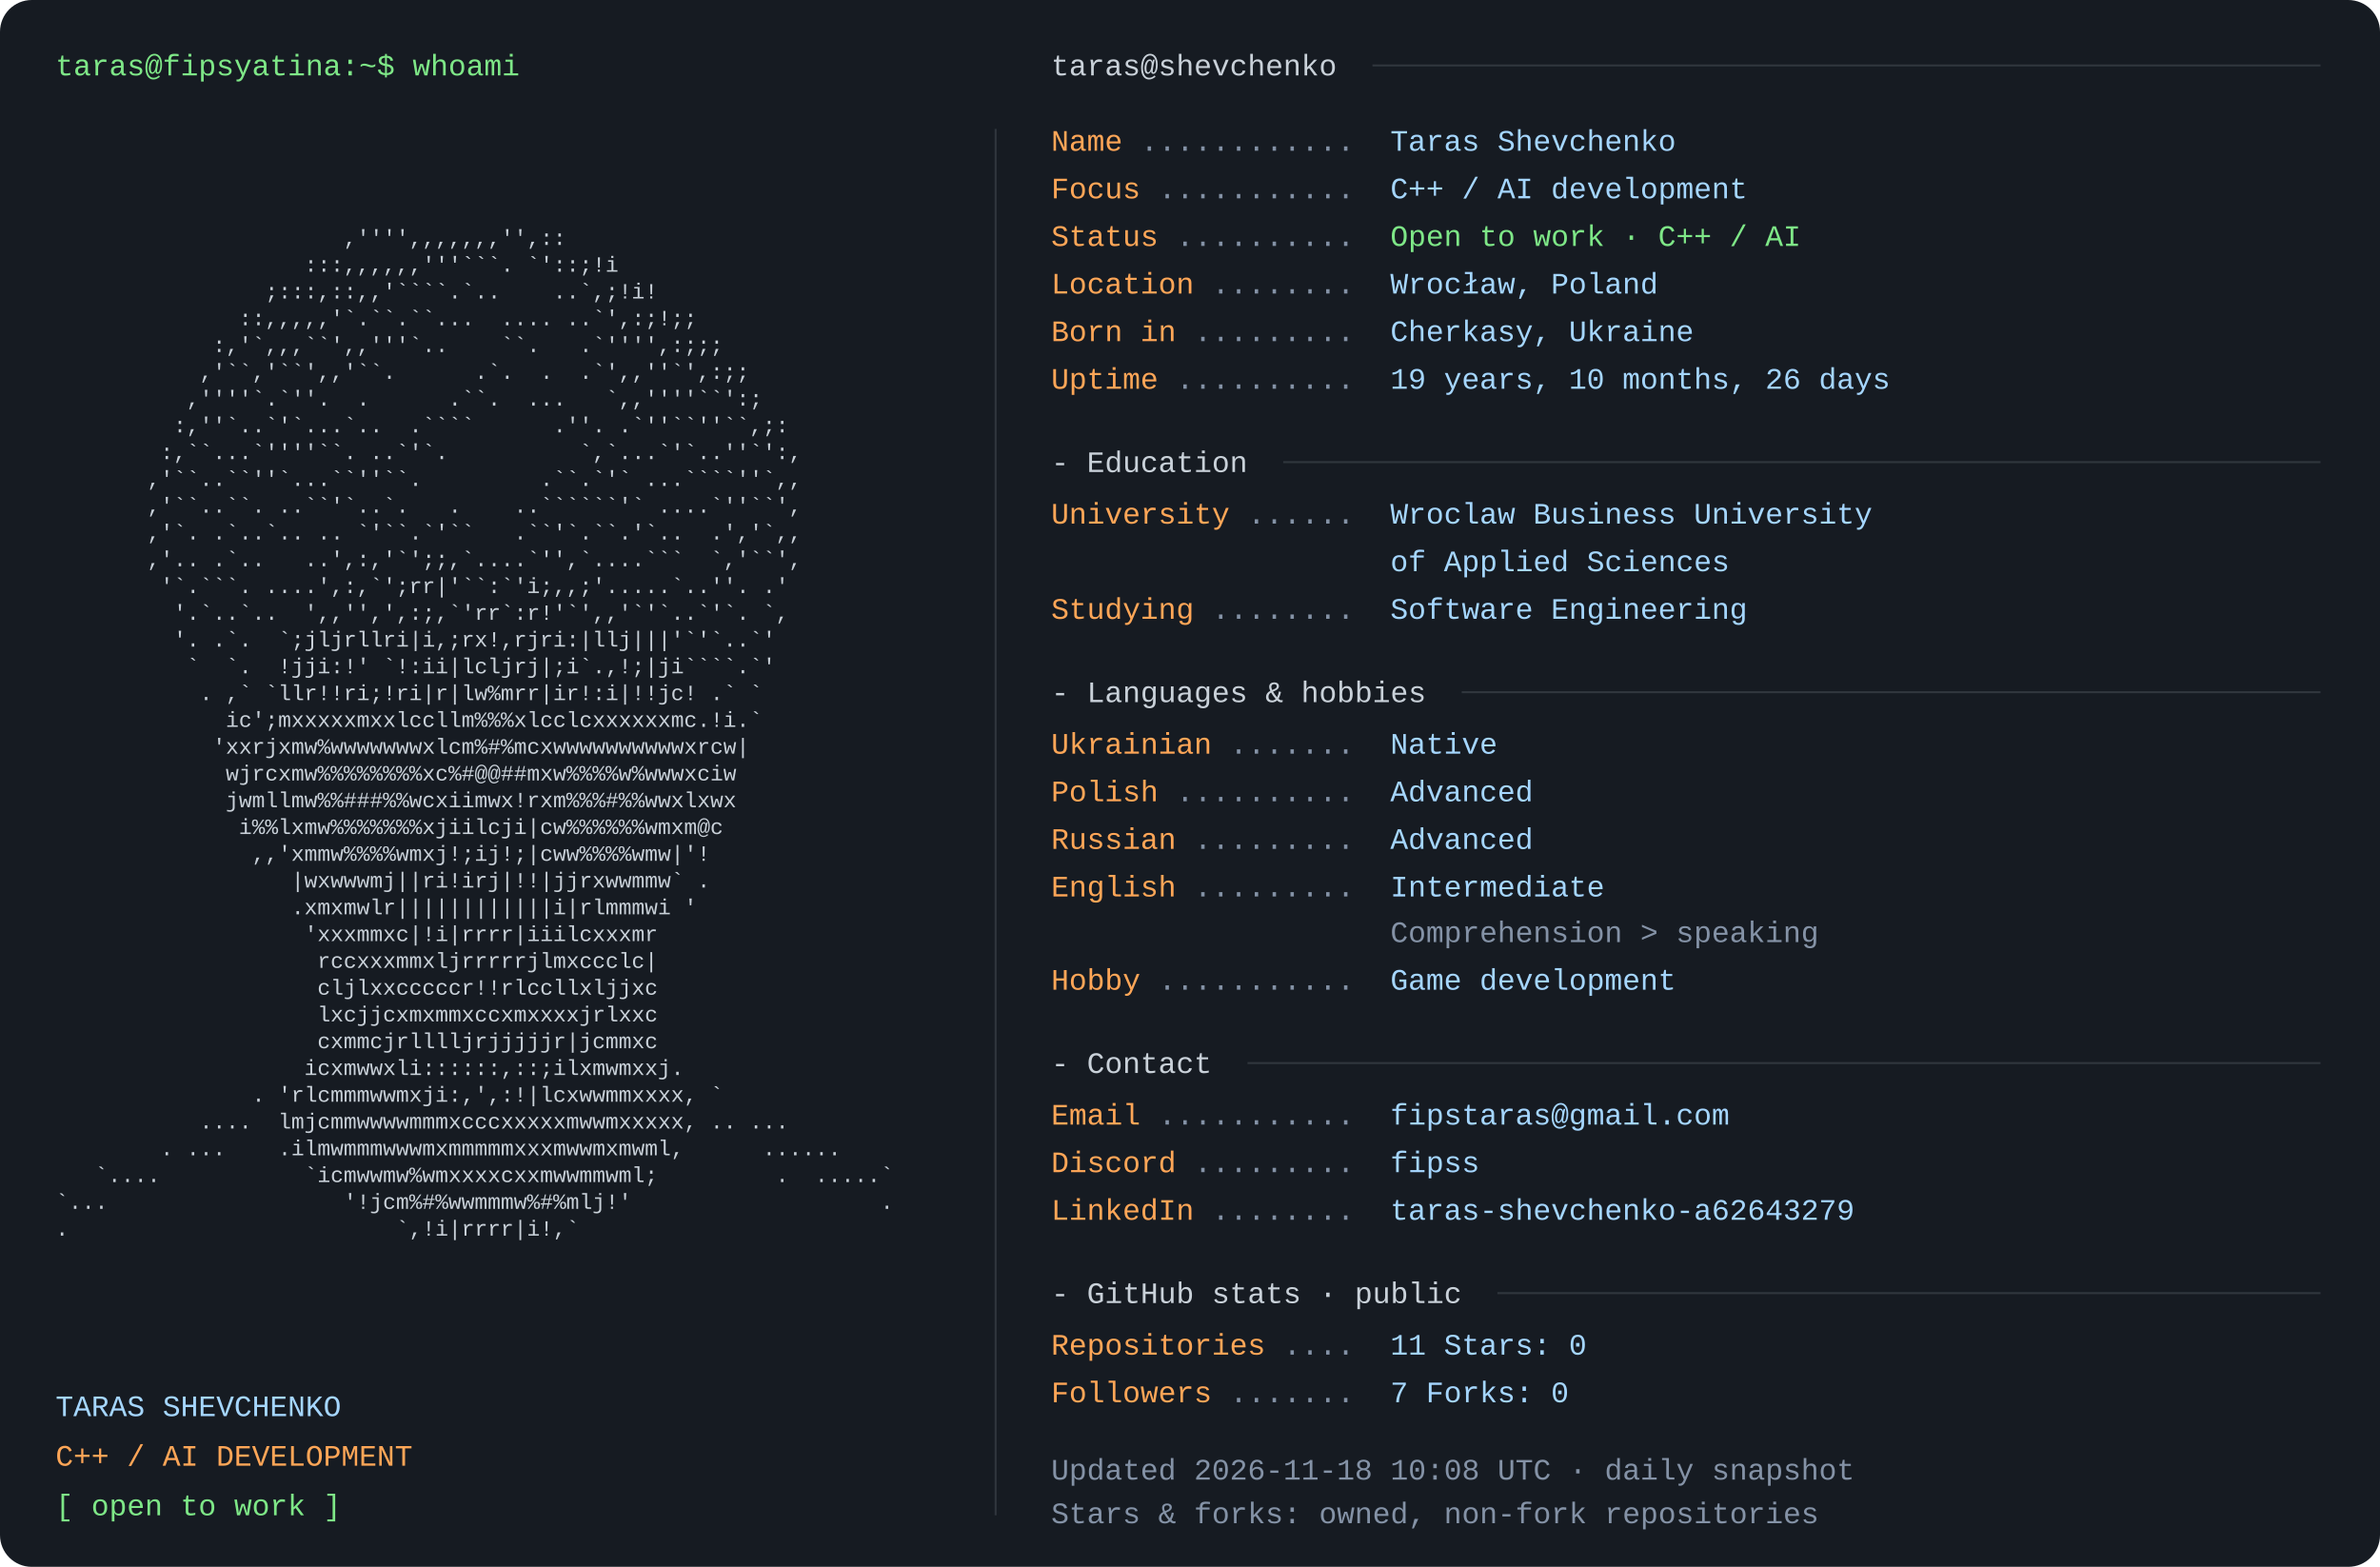
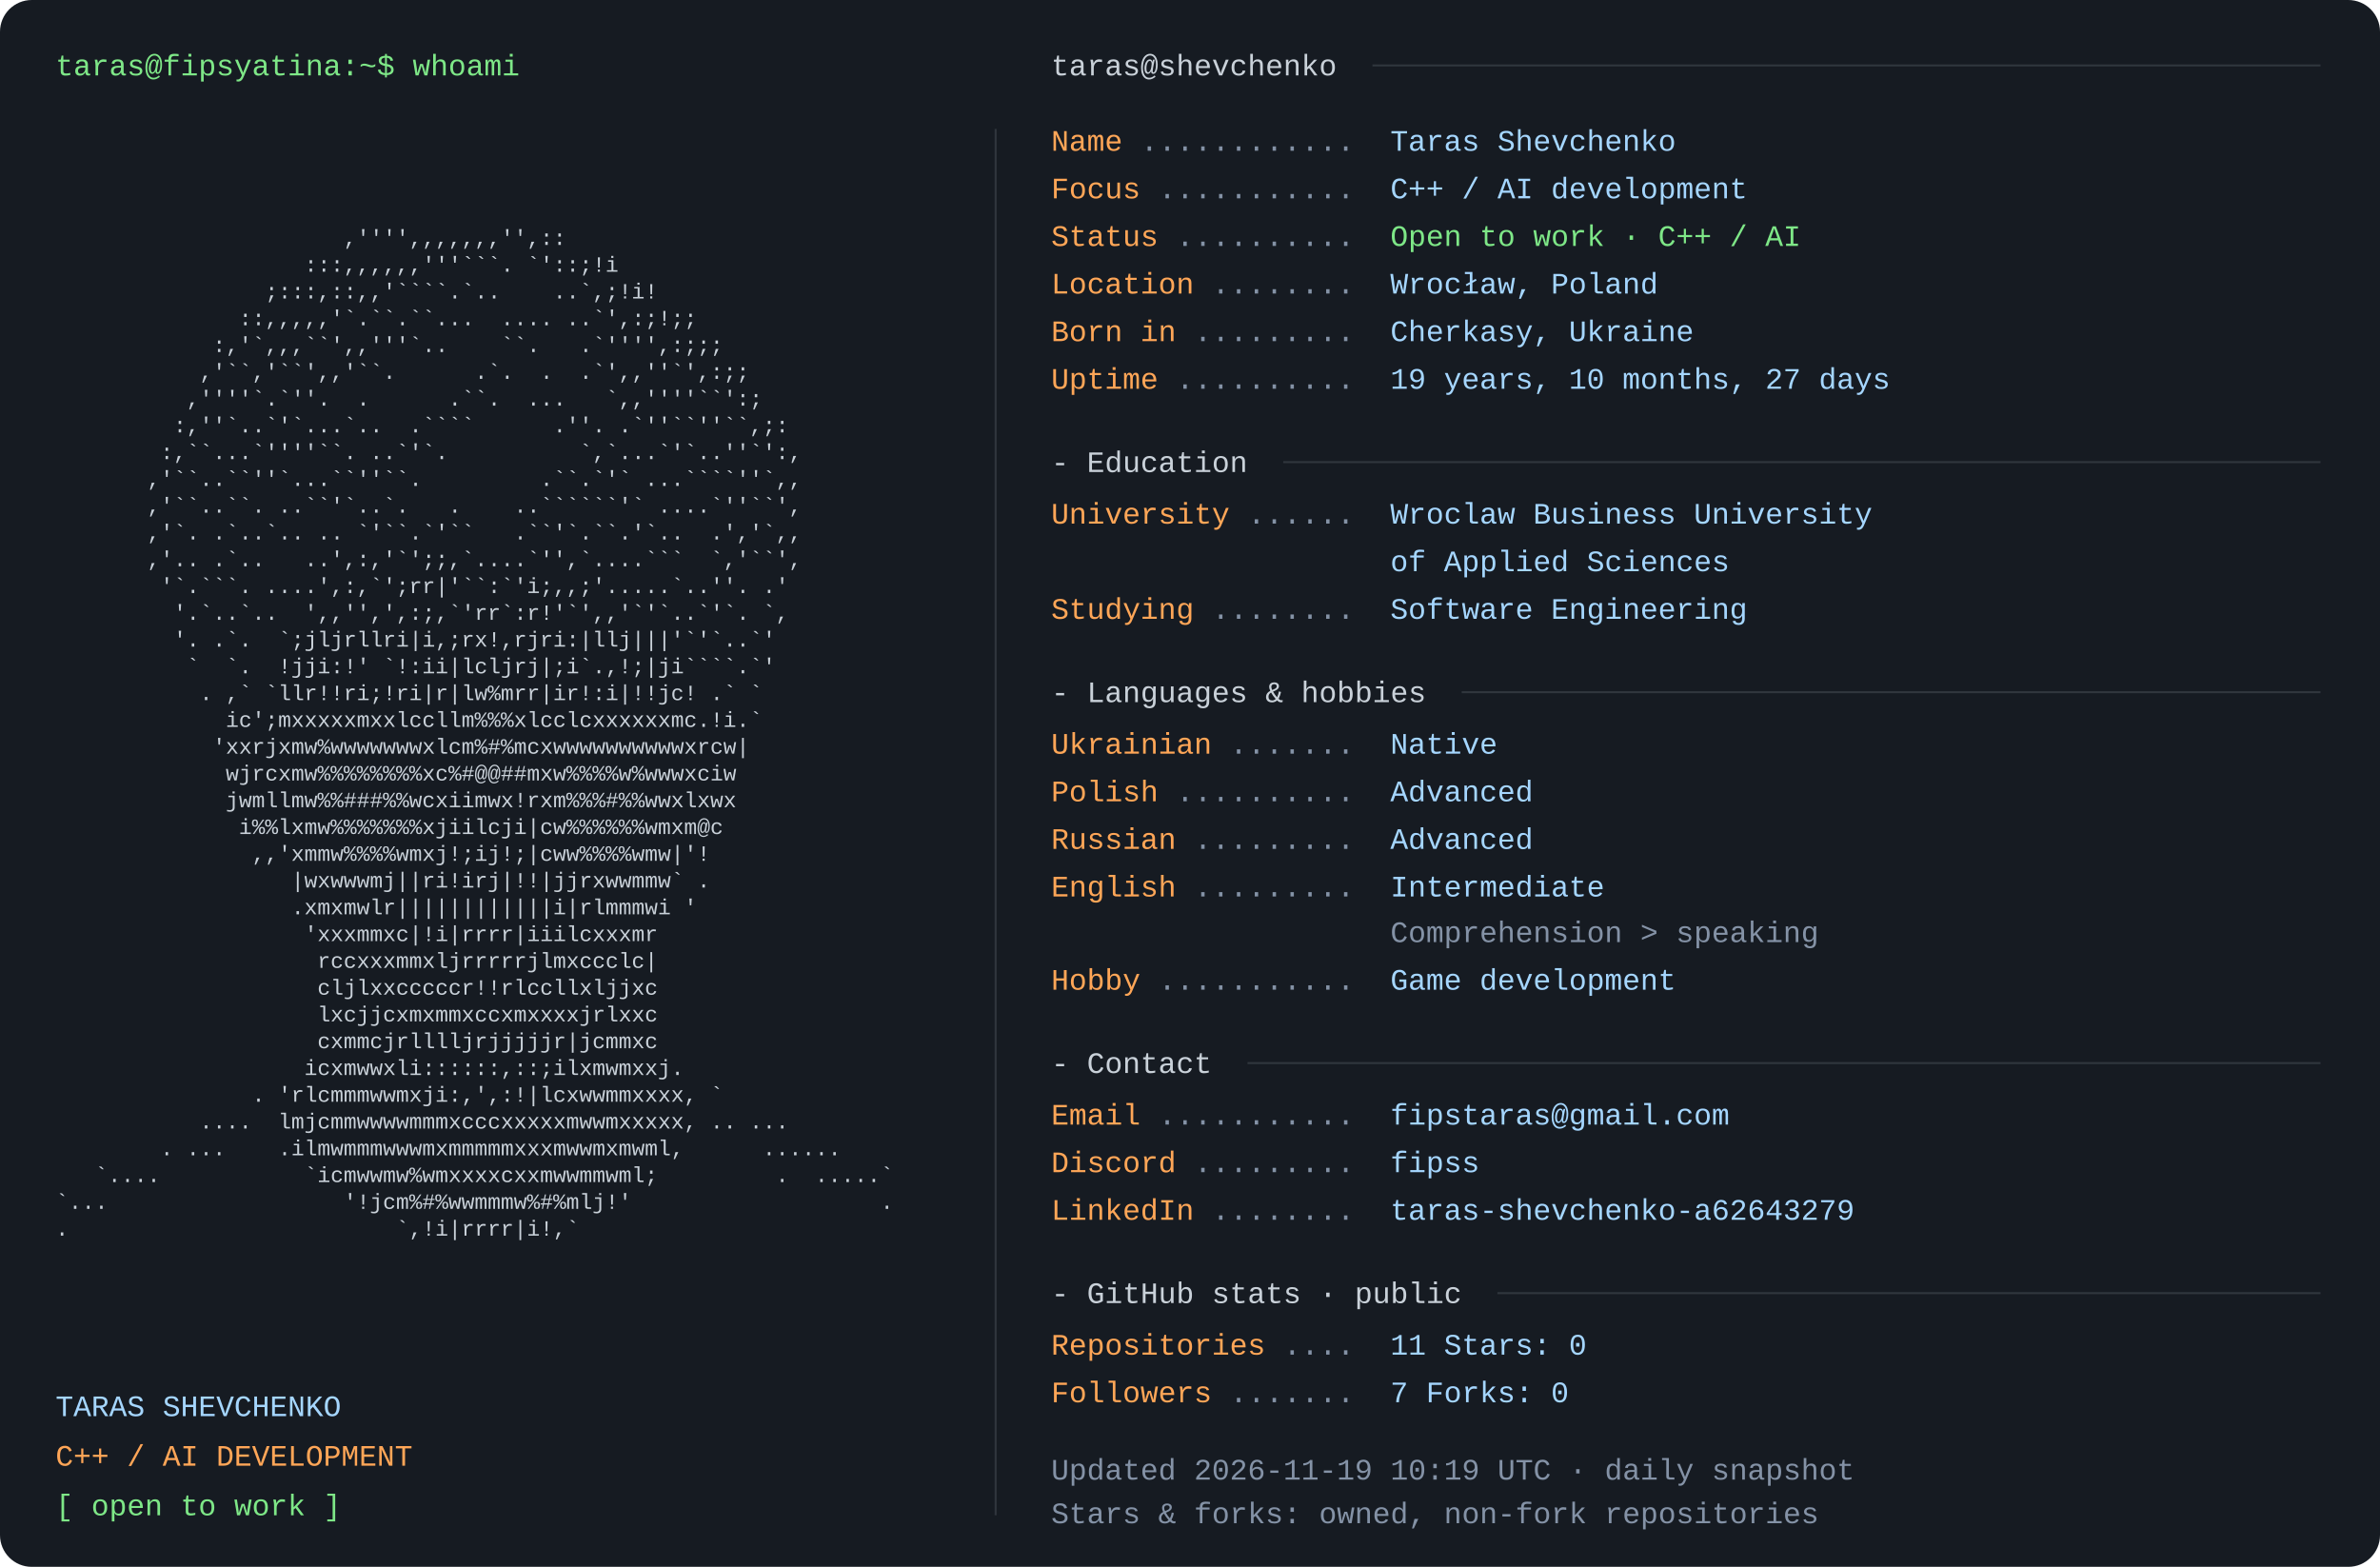
<svg xmlns="http://www.w3.org/2000/svg" width="1200" height="790" viewBox="0 0 1200 790" role="img" aria-labelledby="title desc">
  <rect width="1200" height="790" rx="16" fill="#161b22" />
  <style>text{font-family:Consolas,"Liberation Mono",Menlo,monospace;font-size:15px} .portrait{font-size:11px} text{white-space:pre}</style>
  <text x="28" y="38" fill="#7ee787">taras@fipsyatina:~$ whoami</text>
  <text x="28" y="110.0" fill="#c9d1d9" class="portrait" xml:space="preserve" textLength="460" lengthAdjust="spacingAndGlyphs">                                                                </text>
  <text x="28" y="123.5" fill="#c9d1d9" class="portrait" xml:space="preserve" textLength="460" lengthAdjust="spacingAndGlyphs">                      ,'''',,,,,,,'',::                         </text>
  <text x="28" y="137.0" fill="#c9d1d9" class="portrait" xml:space="preserve" textLength="460" lengthAdjust="spacingAndGlyphs">                   :::,,,,,,'''```. `'::;!i                     </text>
  <text x="28" y="150.5" fill="#c9d1d9" class="portrait" xml:space="preserve" textLength="460" lengthAdjust="spacingAndGlyphs">                ;:::,::,,'````.`..    ..`,;!i!                  </text>
  <text x="28" y="164.0" fill="#c9d1d9" class="portrait" xml:space="preserve" textLength="460" lengthAdjust="spacingAndGlyphs">              ::,,,,,'`.``.``...  .... ..`',:;!;;               </text>
  <text x="28" y="177.5" fill="#c9d1d9" class="portrait" xml:space="preserve" textLength="460" lengthAdjust="spacingAndGlyphs">            :,'`,,,``',,'''`..    ``.   .`'''',:;;;             </text>
  <text x="28" y="191.0" fill="#c9d1d9" class="portrait" xml:space="preserve" textLength="460" lengthAdjust="spacingAndGlyphs">           ,'``,'``',,'``.      .`.  .  .`',,''`',:;;           </text>
  <text x="28" y="204.5" fill="#c9d1d9" class="portrait" xml:space="preserve" textLength="460" lengthAdjust="spacingAndGlyphs">          ,''''`.`''.  .      .``.  ...   `,,''''``':;          </text>
  <text x="28" y="218.0" fill="#c9d1d9" class="portrait" xml:space="preserve" textLength="460" lengthAdjust="spacingAndGlyphs">         :,''`..`'`...`..  .````      .''. .`''``''``,;:        </text>
  <text x="28" y="231.5" fill="#c9d1d9" class="portrait" xml:space="preserve" textLength="460" lengthAdjust="spacingAndGlyphs">        :,``...`''''``. ..`'`.          `,`...`'`..''`':,       </text>
  <text x="28" y="245.0" fill="#c9d1d9" class="portrait" xml:space="preserve" textLength="460" lengthAdjust="spacingAndGlyphs">       ,'``..``''`...``''``.         .``.`'` ...````''`,,       </text>
  <text x="28" y="258.5" fill="#c9d1d9" class="portrait" xml:space="preserve" textLength="460" lengthAdjust="spacingAndGlyphs">       ,'``..``. ..``'`..`.   .    ..``````'` ....`''``',       </text>
  <text x="28" y="272.0" fill="#c9d1d9" class="portrait" xml:space="preserve" textLength="460" lengthAdjust="spacingAndGlyphs">       ,'`. .`..`.. .. `'``.`'``   .``'`.``.'`..  .','`,,       </text>
  <text x="28" y="285.5" fill="#c9d1d9" class="portrait" xml:space="preserve" textLength="460" lengthAdjust="spacingAndGlyphs">       ,'.. .`..   ..',:,'`';;,`....`'',`....```  `,'``',       </text>
  <text x="28" y="299.0" fill="#c9d1d9" class="portrait" xml:space="preserve" textLength="460" lengthAdjust="spacingAndGlyphs">        '`.```. ....',:,`';rr|'``:`'i;,,;'.....`..''. .'        </text>
  <text x="28" y="312.5" fill="#c9d1d9" class="portrait" xml:space="preserve" textLength="460" lengthAdjust="spacingAndGlyphs">         '.`..`..  ',,'',',:;,`'rr`:r!'`',,'`'`..`'`. `,        </text>
  <text x="28" y="326.0" fill="#c9d1d9" class="portrait" xml:space="preserve" textLength="460" lengthAdjust="spacingAndGlyphs">         '. .`.  `;jljrllri|i,;rx!,rjri:|llj|||'`'`..`'         </text>
  <text x="28" y="339.5" fill="#c9d1d9" class="portrait" xml:space="preserve" textLength="460" lengthAdjust="spacingAndGlyphs">          `  `.  !jji:!' `!:ii|lcljrj|;i`.,!;|ji````.`'         </text>
  <text x="28" y="353.0" fill="#c9d1d9" class="portrait" xml:space="preserve" textLength="460" lengthAdjust="spacingAndGlyphs">           . ,` `llr!!ri;!ri|r|lw%mrr|ir!:i|!!jc! .` `          </text>
  <text x="28" y="366.5" fill="#c9d1d9" class="portrait" xml:space="preserve" textLength="460" lengthAdjust="spacingAndGlyphs">             ic';mxxxxxmxxlccllm%%%xlcclcxxxxxxmc.!i.`          </text>
  <text x="28" y="380.0" fill="#c9d1d9" class="portrait" xml:space="preserve" textLength="460" lengthAdjust="spacingAndGlyphs">            'xxrjxmw%wwwwwwwxlcm%#%mcxwwwwwwwwwwxrcw|           </text>
  <text x="28" y="393.5" fill="#c9d1d9" class="portrait" xml:space="preserve" textLength="460" lengthAdjust="spacingAndGlyphs">             wjrcxmw%%%%%%%%xc%#@@##mxw%%%%w%wwwxciw            </text>
  <text x="28" y="407.0" fill="#c9d1d9" class="portrait" xml:space="preserve" textLength="460" lengthAdjust="spacingAndGlyphs">             jwmllmw%%###%%wcxiimwx!rxm%%%#%%wwxlxwx            </text>
  <text x="28" y="420.5" fill="#c9d1d9" class="portrait" xml:space="preserve" textLength="460" lengthAdjust="spacingAndGlyphs">              i%%lxmw%%%%%%%xjiilcji|cw%%%%%%wmxm@c             </text>
  <text x="28" y="434.0" fill="#c9d1d9" class="portrait" xml:space="preserve" textLength="460" lengthAdjust="spacingAndGlyphs">               ,,'xmmw%%%%wmxj!;ij!;|cww%%%%wmw|'!              </text>
  <text x="28" y="447.5" fill="#c9d1d9" class="portrait" xml:space="preserve" textLength="460" lengthAdjust="spacingAndGlyphs">                  |wxwwwmj||ri!irj|!!|jjrxwwmmw` .              </text>
  <text x="28" y="461.0" fill="#c9d1d9" class="portrait" xml:space="preserve" textLength="460" lengthAdjust="spacingAndGlyphs">                  .xmxmwlr||||||||||||i|rlmmmwi '               </text>
  <text x="28" y="474.5" fill="#c9d1d9" class="portrait" xml:space="preserve" textLength="460" lengthAdjust="spacingAndGlyphs">                   'xxxmmxc|!i|rrrr|iiilcxxxmr                  </text>
  <text x="28" y="488.0" fill="#c9d1d9" class="portrait" xml:space="preserve" textLength="460" lengthAdjust="spacingAndGlyphs">                    rccxxxmmxljrrrrrjlmxccclc|                  </text>
  <text x="28" y="501.5" fill="#c9d1d9" class="portrait" xml:space="preserve" textLength="460" lengthAdjust="spacingAndGlyphs">                    cljlxxcccccr!!rlccllxljjxc                  </text>
  <text x="28" y="515.0" fill="#c9d1d9" class="portrait" xml:space="preserve" textLength="460" lengthAdjust="spacingAndGlyphs">                    lxcjjcxmxmmxccxmxxxxjrlxxc                  </text>
  <text x="28" y="528.5" fill="#c9d1d9" class="portrait" xml:space="preserve" textLength="460" lengthAdjust="spacingAndGlyphs">                    cxmmcjrlllljrjjjjjr|jcmmxc                  </text>
  <text x="28" y="542.0" fill="#c9d1d9" class="portrait" xml:space="preserve" textLength="460" lengthAdjust="spacingAndGlyphs">                   icxmwwxli::::::,::;ilxmwmxxj.                </text>
  <text x="28" y="555.5" fill="#c9d1d9" class="portrait" xml:space="preserve" textLength="460" lengthAdjust="spacingAndGlyphs">               . 'rlcmmmwwmxji:,',:!|lcxwwmmxxxx, `             </text>
  <text x="28" y="569.0" fill="#c9d1d9" class="portrait" xml:space="preserve" textLength="460" lengthAdjust="spacingAndGlyphs">           ....  lmjcmmwwwwmmmxcccxxxxxmwwmxxxxx, .. ...        </text>
  <text x="28" y="582.5" fill="#c9d1d9" class="portrait" xml:space="preserve" textLength="460" lengthAdjust="spacingAndGlyphs">        . ...    .ilmwmmmwwwmxmmmmmxxxmwwmxmwml,      ......    </text>
  <text x="28" y="596.0" fill="#c9d1d9" class="portrait" xml:space="preserve" textLength="460" lengthAdjust="spacingAndGlyphs">   `....           `icmwwmw%wmxxxxcxxmwwmmwml;         .  .....`</text>
  <text x="28" y="609.5" fill="#c9d1d9" class="portrait" xml:space="preserve" textLength="460" lengthAdjust="spacingAndGlyphs">`...                  '!jcm%#%wwmmmw%#%mlj!'                   .</text>
  <text x="28" y="623.0" fill="#c9d1d9" class="portrait" xml:space="preserve" textLength="460" lengthAdjust="spacingAndGlyphs">.                         `,!i|rrrr|i!,`                        </text>
  <text x="28" y="636.5" fill="#c9d1d9" class="portrait" xml:space="preserve" textLength="460" lengthAdjust="spacingAndGlyphs">                                                                </text>
  <text x="28" y="714" fill="#a5d6ff">TARAS SHEVCHENKO</text>
  <text x="28" y="739" fill="#ffa657">C++ / AI DEVELOPMENT</text>
  <text x="28" y="764" fill="#7ee787">[ open to work ]</text>
  <path d="M502 65 V764" stroke="#30363d" />
  <text x="530" y="38" fill="#c9d1d9">taras@shevchenko</text>
  <path d="M692 33 H1170" stroke="#30363d" />
  <text x="530" y="76" fill="#ffa657">Name</text>
  <text x="575" y="76" fill="#8492a6"> ............ </text>
  <text x="701" y="76" fill="#a5d6ff">Taras Shevchenko</text>
  <text x="530" y="100" fill="#ffa657">Focus</text>
  <text x="584" y="100" fill="#8492a6"> ........... </text>
  <text x="701" y="100" fill="#a5d6ff">C++ / AI development</text>
  <text x="530" y="124" fill="#ffa657">Status</text>
  <text x="593" y="124" fill="#8492a6"> .......... </text>
  <text x="701" y="124" fill="#7ee787">Open to work · C++ / AI</text>
  <text x="530" y="148" fill="#ffa657">Location</text>
  <text x="611" y="148" fill="#8492a6"> ........ </text>
  <text x="701" y="148" fill="#a5d6ff">Wrocław, Poland</text>
  <text x="530" y="172" fill="#ffa657">Born in</text>
  <text x="602" y="172" fill="#8492a6"> ......... </text>
  <text x="701" y="172" fill="#a5d6ff">Cherkasy, Ukraine</text>
  <text x="530" y="196" fill="#ffa657">Uptime</text>
  <text x="593" y="196" fill="#8492a6"> .......... </text>
-   <text x="701" y="196" fill="#a5d6ff">19 years, 10 months, 26 days</text>
+   <text x="701" y="196" fill="#a5d6ff">19 years, 10 months, 27 days</text>
  <text x="530" y="238" fill="#c9d1d9">- Education</text>
  <path d="M647 233 H1170" stroke="#30363d" />
  <text x="530" y="264" fill="#ffa657">University</text>
  <text x="629" y="264" fill="#8492a6"> ...... </text>
  <text x="701" y="264" fill="#a5d6ff">Wroclaw Business University</text>
  <text x="701" y="288" fill="#a5d6ff">of Applied Sciences</text>
  <text x="530" y="312" fill="#ffa657">Studying</text>
  <text x="611" y="312" fill="#8492a6"> ........ </text>
  <text x="701" y="312" fill="#a5d6ff">Software Engineering</text>
  <text x="530" y="354" fill="#c9d1d9">- Languages &amp; hobbies</text>
  <path d="M737 349 H1170" stroke="#30363d" />
  <text x="530" y="380" fill="#ffa657">Ukrainian</text>
  <text x="620" y="380" fill="#8492a6"> ....... </text>
  <text x="701" y="380" fill="#a5d6ff">Native</text>
  <text x="530" y="404" fill="#ffa657">Polish</text>
  <text x="593" y="404" fill="#8492a6"> .......... </text>
  <text x="701" y="404" fill="#a5d6ff">Advanced</text>
  <text x="530" y="428" fill="#ffa657">Russian</text>
  <text x="602" y="428" fill="#8492a6"> ......... </text>
  <text x="701" y="428" fill="#a5d6ff">Advanced</text>
  <text x="530" y="452" fill="#ffa657">English</text>
  <text x="602" y="452" fill="#8492a6"> ......... </text>
  <text x="701" y="452" fill="#a5d6ff">Intermediate</text>
  <text x="701" y="475" fill="#8492a6">Comprehension &gt; speaking</text>
  <text x="530" y="499" fill="#ffa657">Hobby</text>
  <text x="584" y="499" fill="#8492a6"> ........... </text>
  <text x="701" y="499" fill="#a5d6ff">Game development</text>
  <text x="530" y="541" fill="#c9d1d9">- Contact</text>
  <path d="M629 536 H1170" stroke="#30363d" />
  <text x="530" y="567" fill="#ffa657">Email</text>
  <text x="584" y="567" fill="#8492a6"> ........... </text>
  <text x="701" y="567" fill="#a5d6ff">fipstaras@gmail.com</text>
  <text x="530" y="591" fill="#ffa657">Discord</text>
  <text x="602" y="591" fill="#8492a6"> ......... </text>
  <text x="701" y="591" fill="#a5d6ff">fipss</text>
  <text x="530" y="615" fill="#ffa657">LinkedIn</text>
  <text x="611" y="615" fill="#8492a6"> ........ </text>
  <text x="701" y="615" fill="#a5d6ff">taras-shevchenko-a62643279</text>
  <text x="530" y="657" fill="#c9d1d9">- GitHub stats · public</text>
  <path d="M755 652 H1170" stroke="#30363d" />
  <text x="530" y="683" fill="#ffa657">Repositories</text>
  <text x="647" y="683" fill="#8492a6"> .... </text>
  <text x="701" y="683" fill="#a5d6ff">11       Stars: 0</text>
  <text x="530" y="707" fill="#ffa657">Followers</text>
  <text x="620" y="707" fill="#8492a6"> ....... </text>
  <text x="701" y="707" fill="#a5d6ff">7       Forks: 0</text>
-   <text x="530" y="746" fill="#8492a6">Updated 2026-11-18 10:08 UTC · daily snapshot</text>
+   <text x="530" y="746" fill="#8492a6">Updated 2026-11-19 10:19 UTC · daily snapshot</text>
  <text x="530" y="768" fill="#8492a6">Stars &amp; forks: owned, non-fork repositories</text>
</svg>
